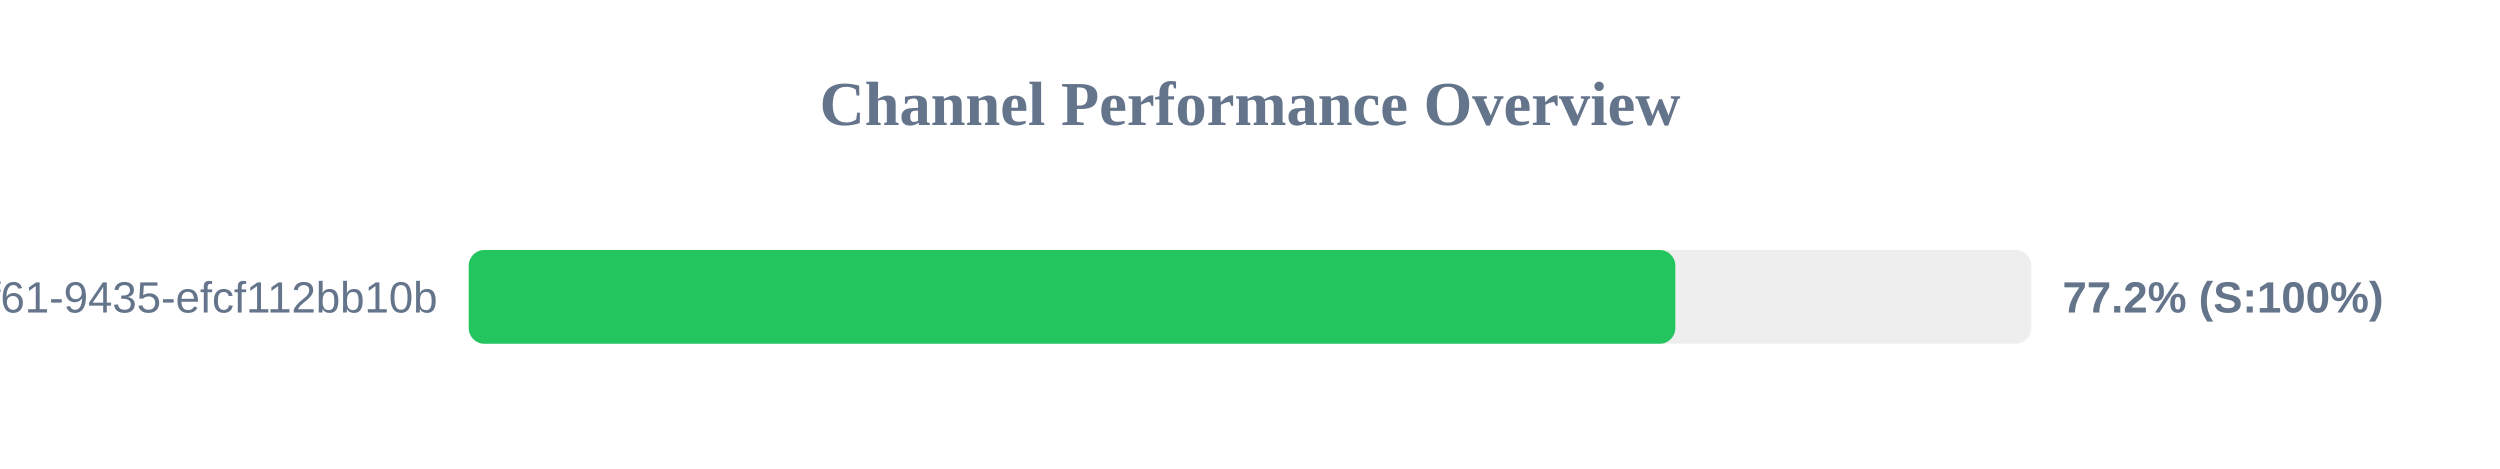
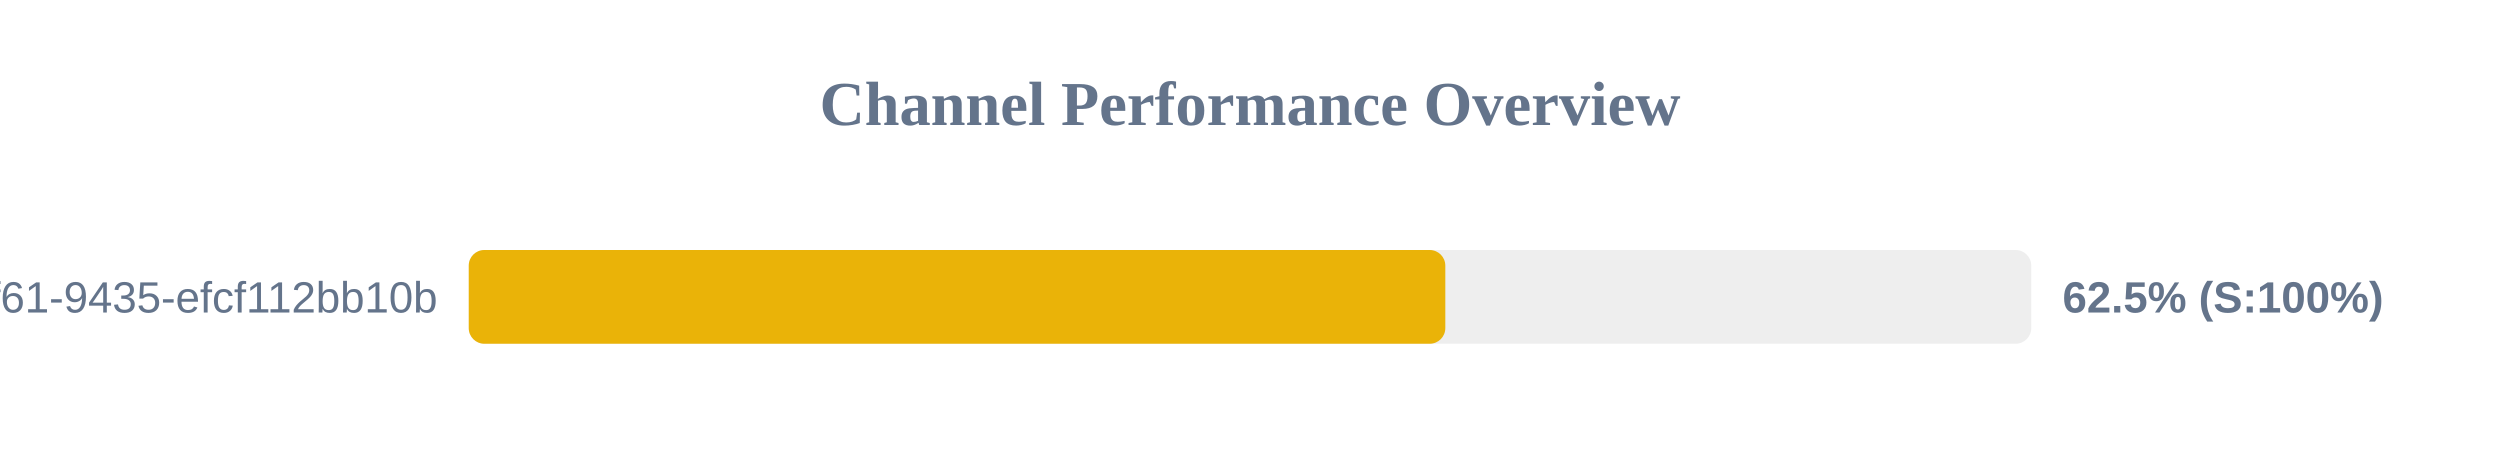
<svg xmlns="http://www.w3.org/2000/svg" width="800" height="150" version="1.1">
  <style>
        .row { font: 14px Arial; fill: #64748b; }
        .score { font: bold 14px Arial; fill: #64748b; }
    </style>
  <text x="400" y="40" text-anchor="middle" font-size="20px" font-weight="bold" fill="#64748b">Channel Performance Overview</text>
  <rect x="150" y="80" width="500" height="30" fill="#eee" rx="5" />
-   <rect x="150" y="80" width="386.1" height="30" fill="#22c55e" rx="5" />
+   <rect x="150" y="80" width="312.5" height="30" fill="#eab308" rx="5" />
  <text x="140" y="100" text-anchor="end" class="row">?uuid=07c122ad-50b2-4f61-9435-efcf112bb10b</text>
-   <text x="660" y="100" text-anchor="start" class="score">77.2% (S:100%)</text>
+   <text x="660" y="100" text-anchor="start" class="score">62.5% (S:100%)</text>
</svg>
